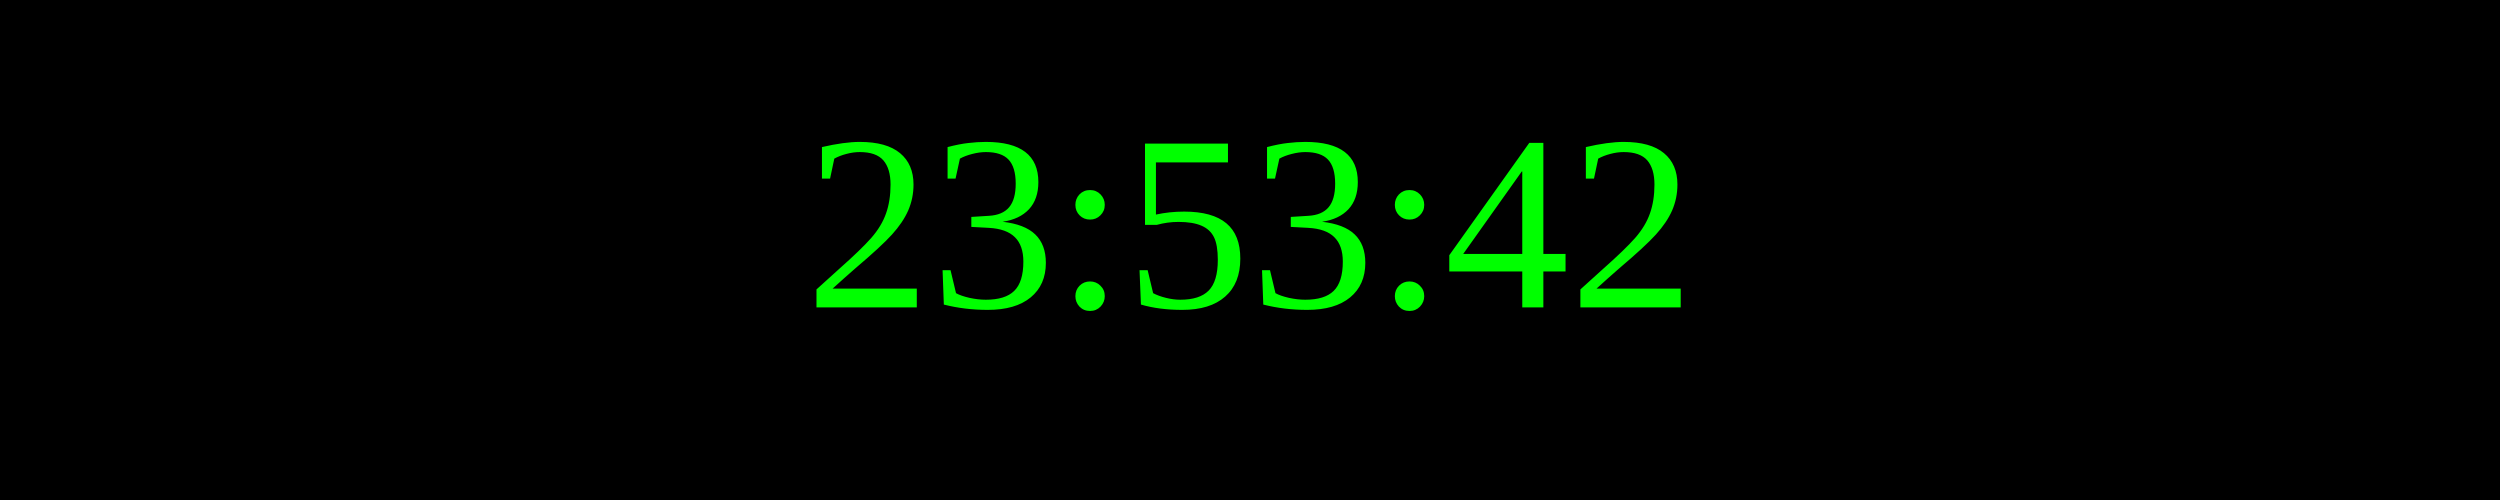
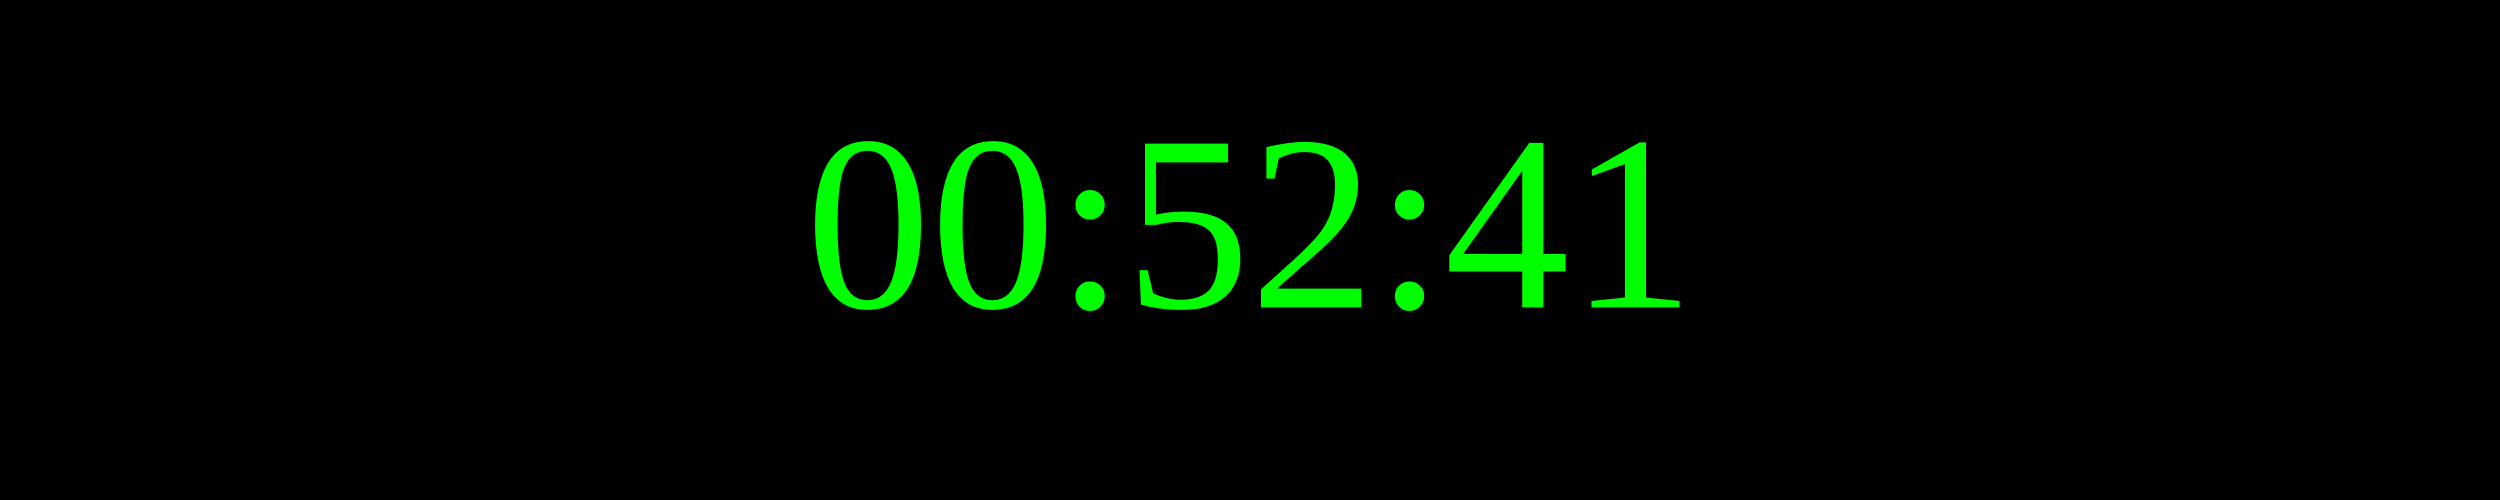
<svg xmlns="http://www.w3.org/2000/svg" width="250" height="50">
  <rect width="100%" height="100%" fill="black" />
  <text x="50%" y="50%" font-size="25" fill="lime" text-anchor="middle" dominant-baseline="middle">
- 23:53:42
+ 00:52:41
</text>
</svg>
